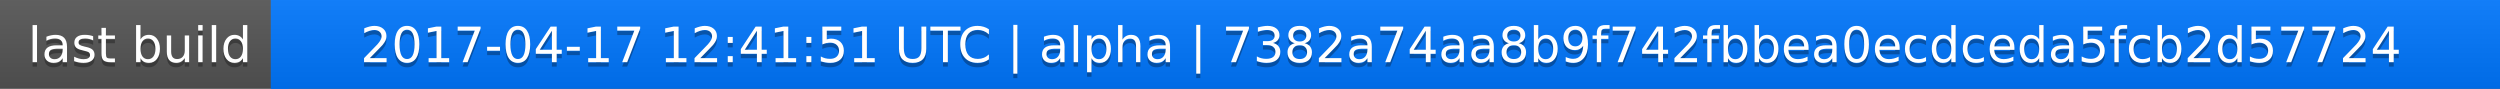
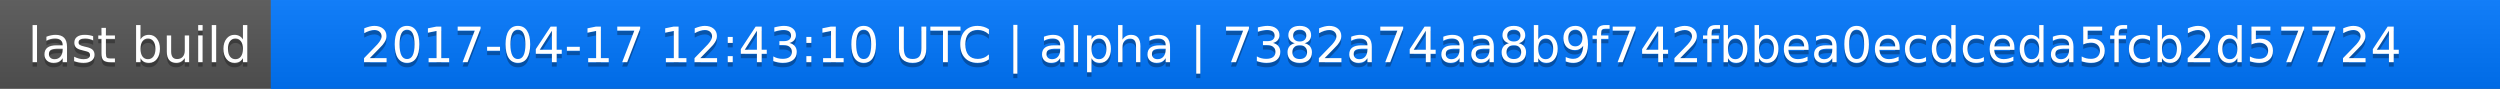
<svg xmlns="http://www.w3.org/2000/svg" width="563" height="20">
  <linearGradient id="a" x2="0" y2="100%">
    <stop offset="0" stop-color="#bbb" stop-opacity=".1" />
    <stop offset="1" stop-opacity=".1" />
  </linearGradient>
  <rect rx="0" width="563" height="20" fill="#555" />
  <rect rx="0" x="61" width="502" height="20" fill="#07f" />
  <path fill="#07f" d="M61 0h4v20h-4z" />
  <rect rx="0" width="563" height="20" fill="url(#a)" />
  <g fill="#fff" text-anchor="middle" font-family="DejaVu Sans,Verdana,Geneva,sans-serif" font-size="11">
    <text x="31.5" y="15" fill="#010101" fill-opacity=".3">last build</text>
    <text x="31.5" y="14">last build</text>
-     <text x="311" y="15" fill="#010101" fill-opacity=".3">2017-04-17 12:41:51 UTC | alpha | 7382a74aa8b9f742fbbea0ecdceda5fcb2d57724</text>
-     <text x="311" y="14">2017-04-17 12:41:51 UTC | alpha | 7382a74aa8b9f742fbbea0ecdceda5fcb2d57724</text>
+     <text x="311" y="15" fill="#010101" fill-opacity=".3">2017-04-17 12:43:10 UTC | alpha | 7382a74aa8b9f742fbbea0ecdceda5fcb2d57724</text>
+     <text x="311" y="14">2017-04-17 12:43:10 UTC | alpha | 7382a74aa8b9f742fbbea0ecdceda5fcb2d57724</text>
  </g>
</svg>
